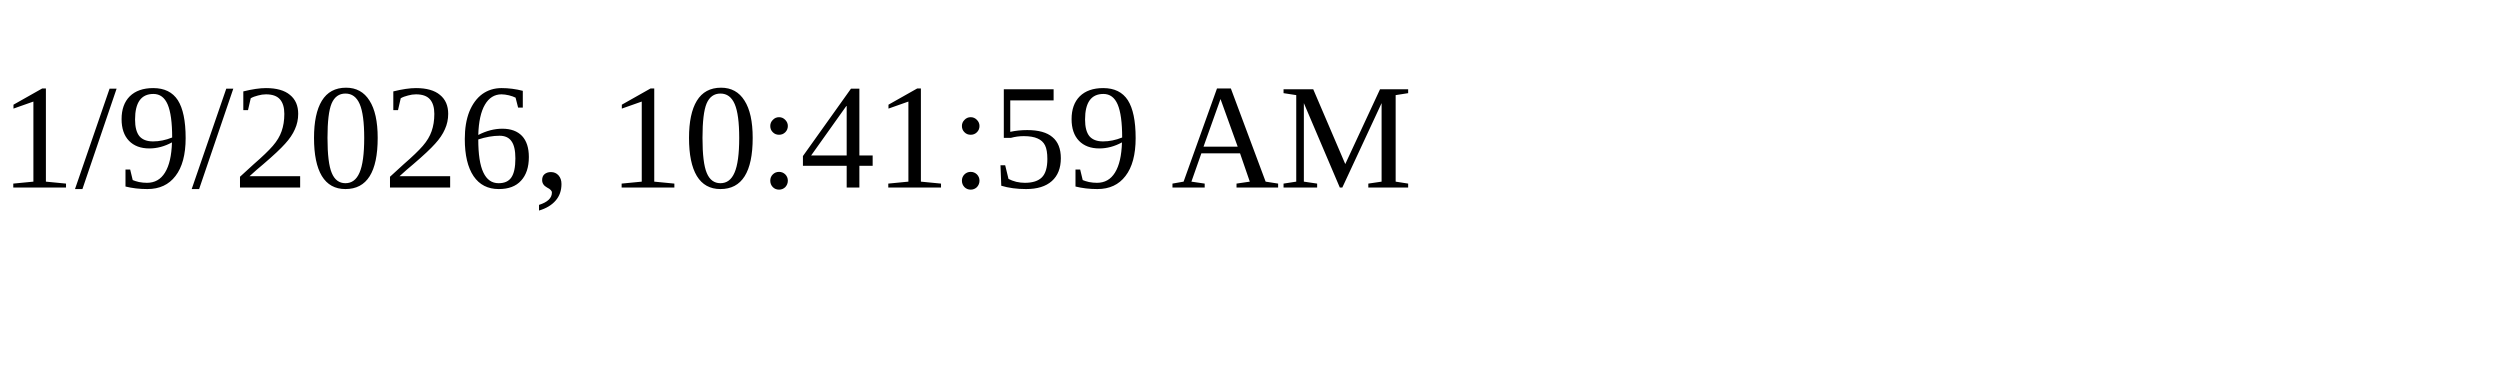
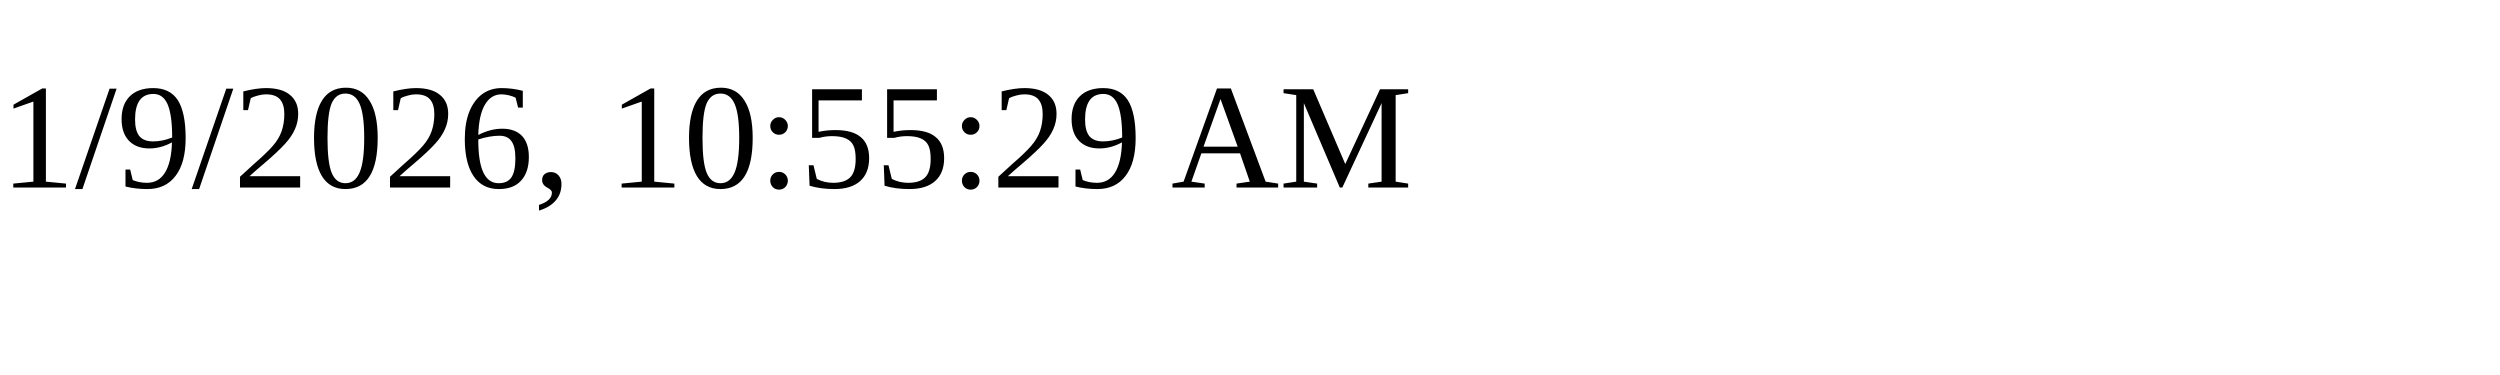
<svg xmlns="http://www.w3.org/2000/svg" height="30" width="200">
-   <text x="0" y="15">1/9/2026, 10:41:59 AM</text>
+   <text x="0" y="15">1/9/2026, 10:55:29 AM</text>
</svg>
